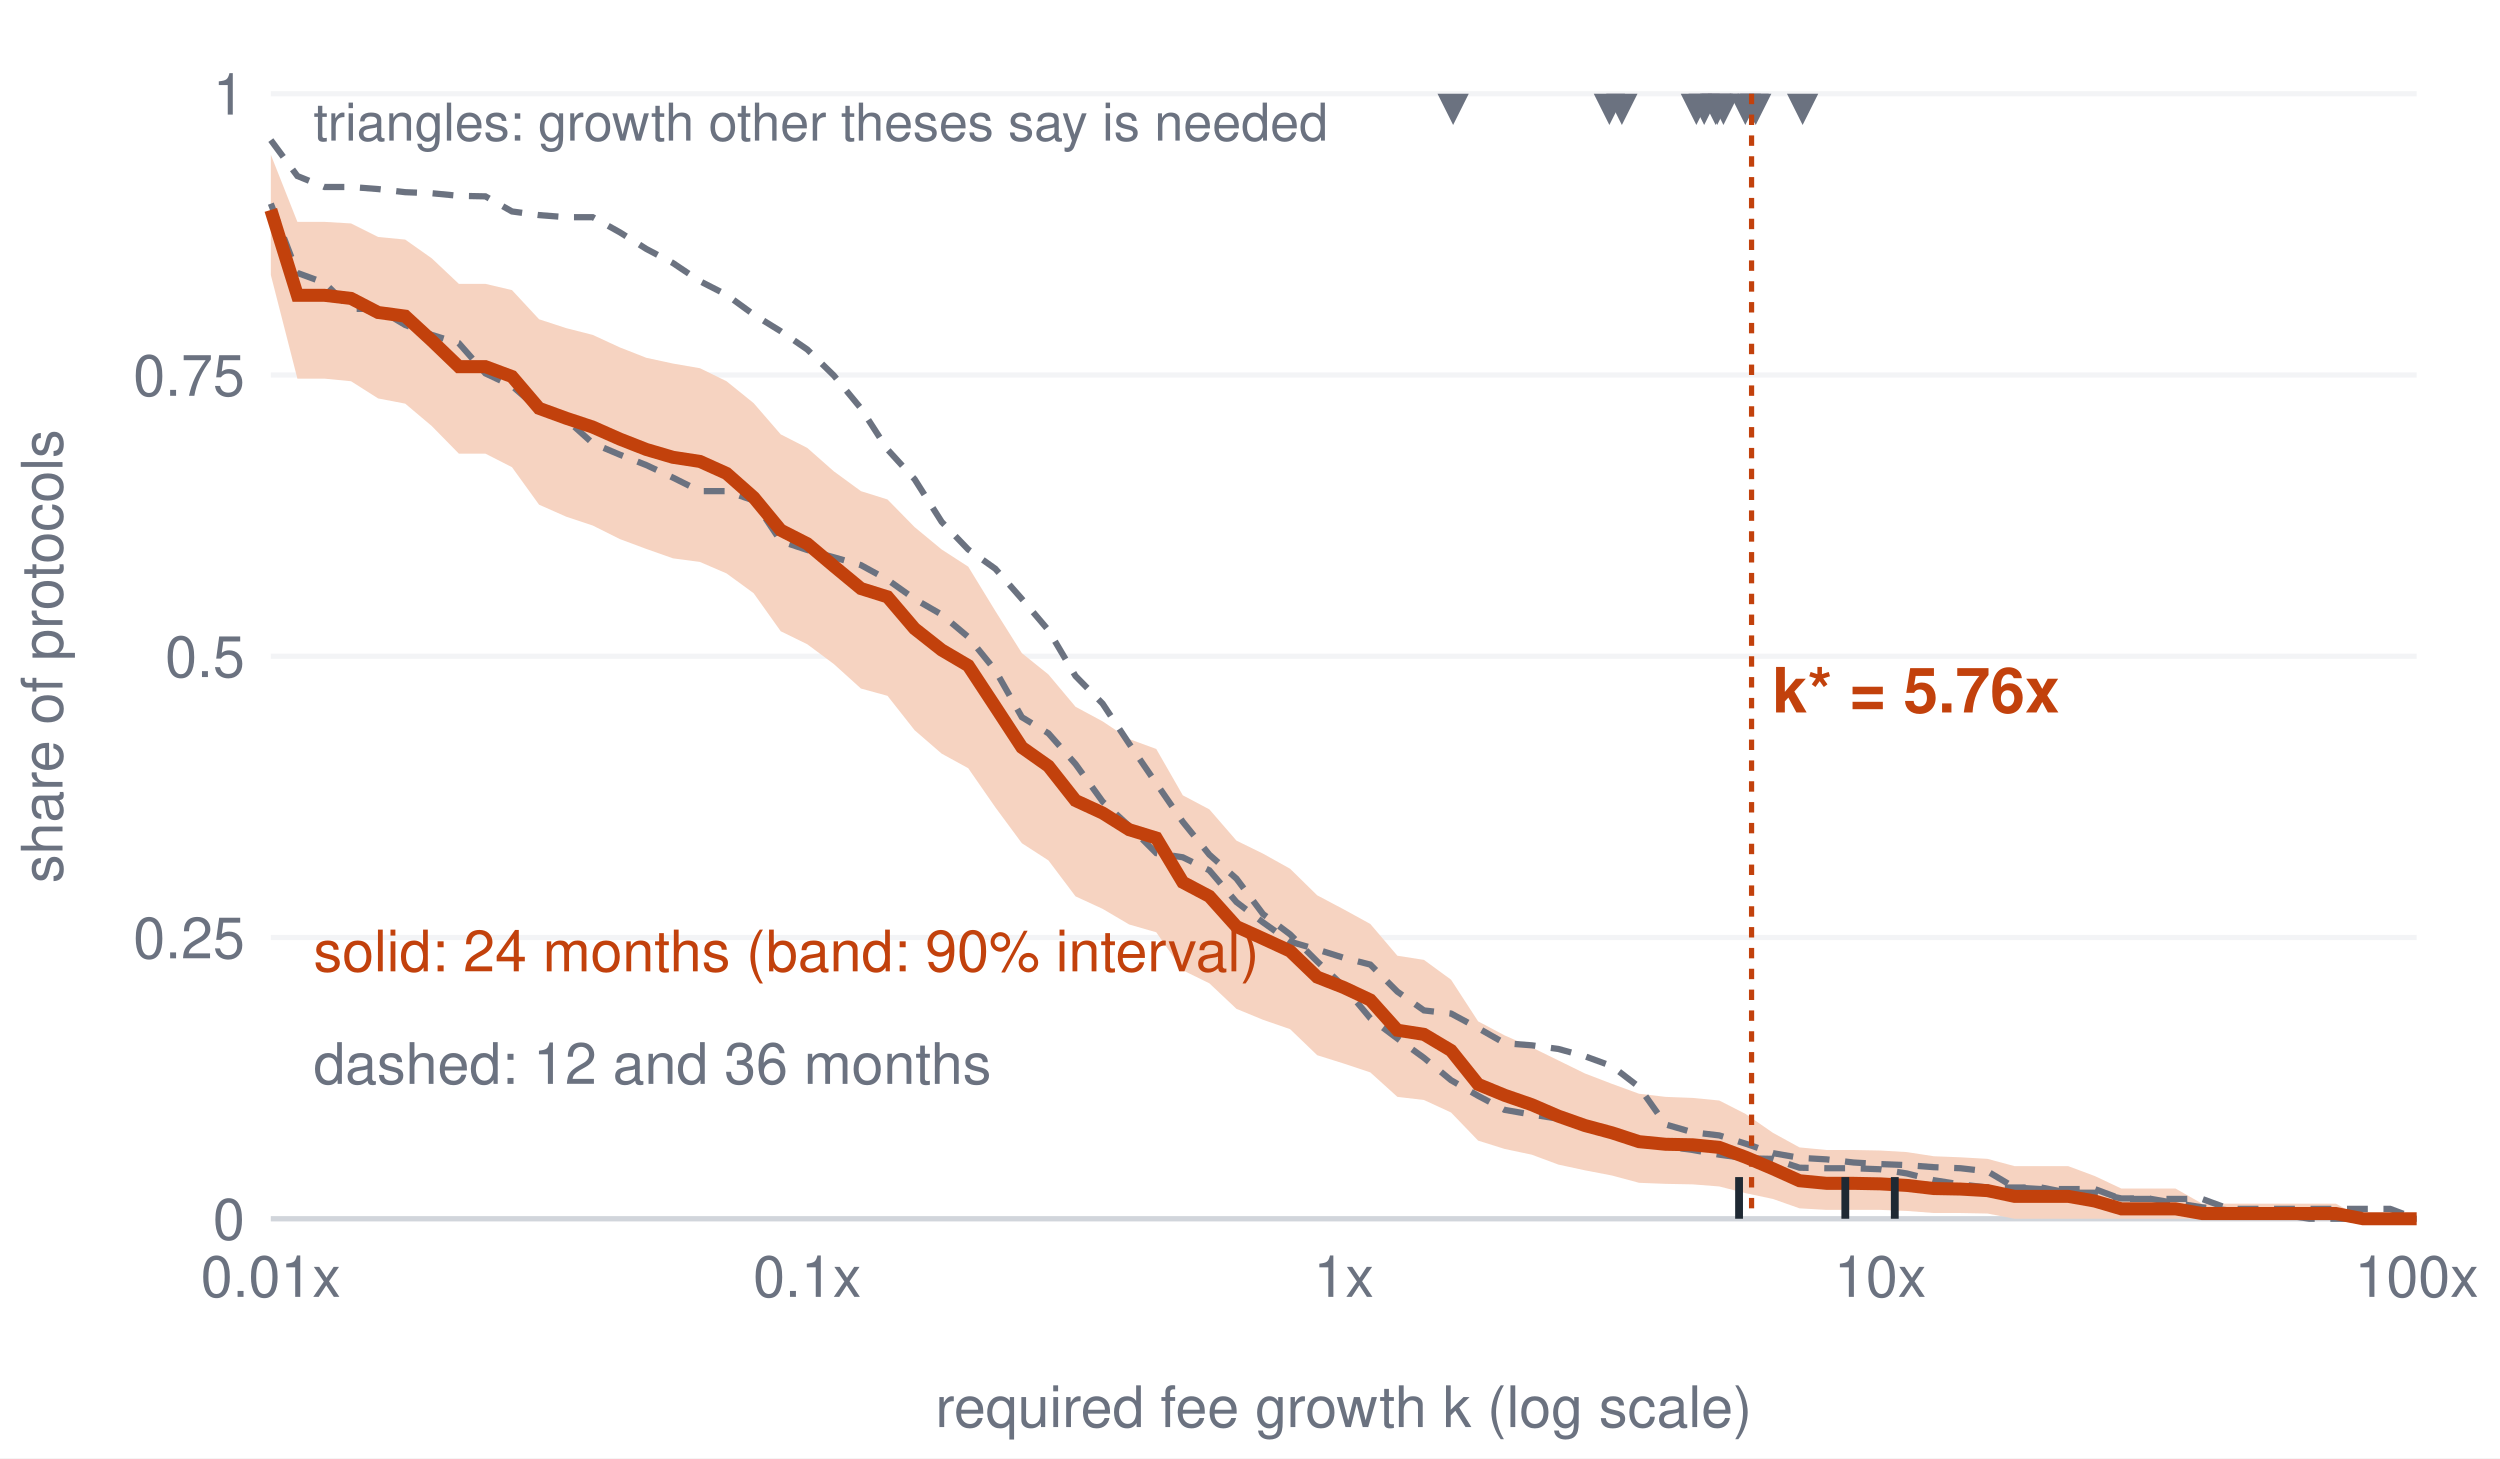
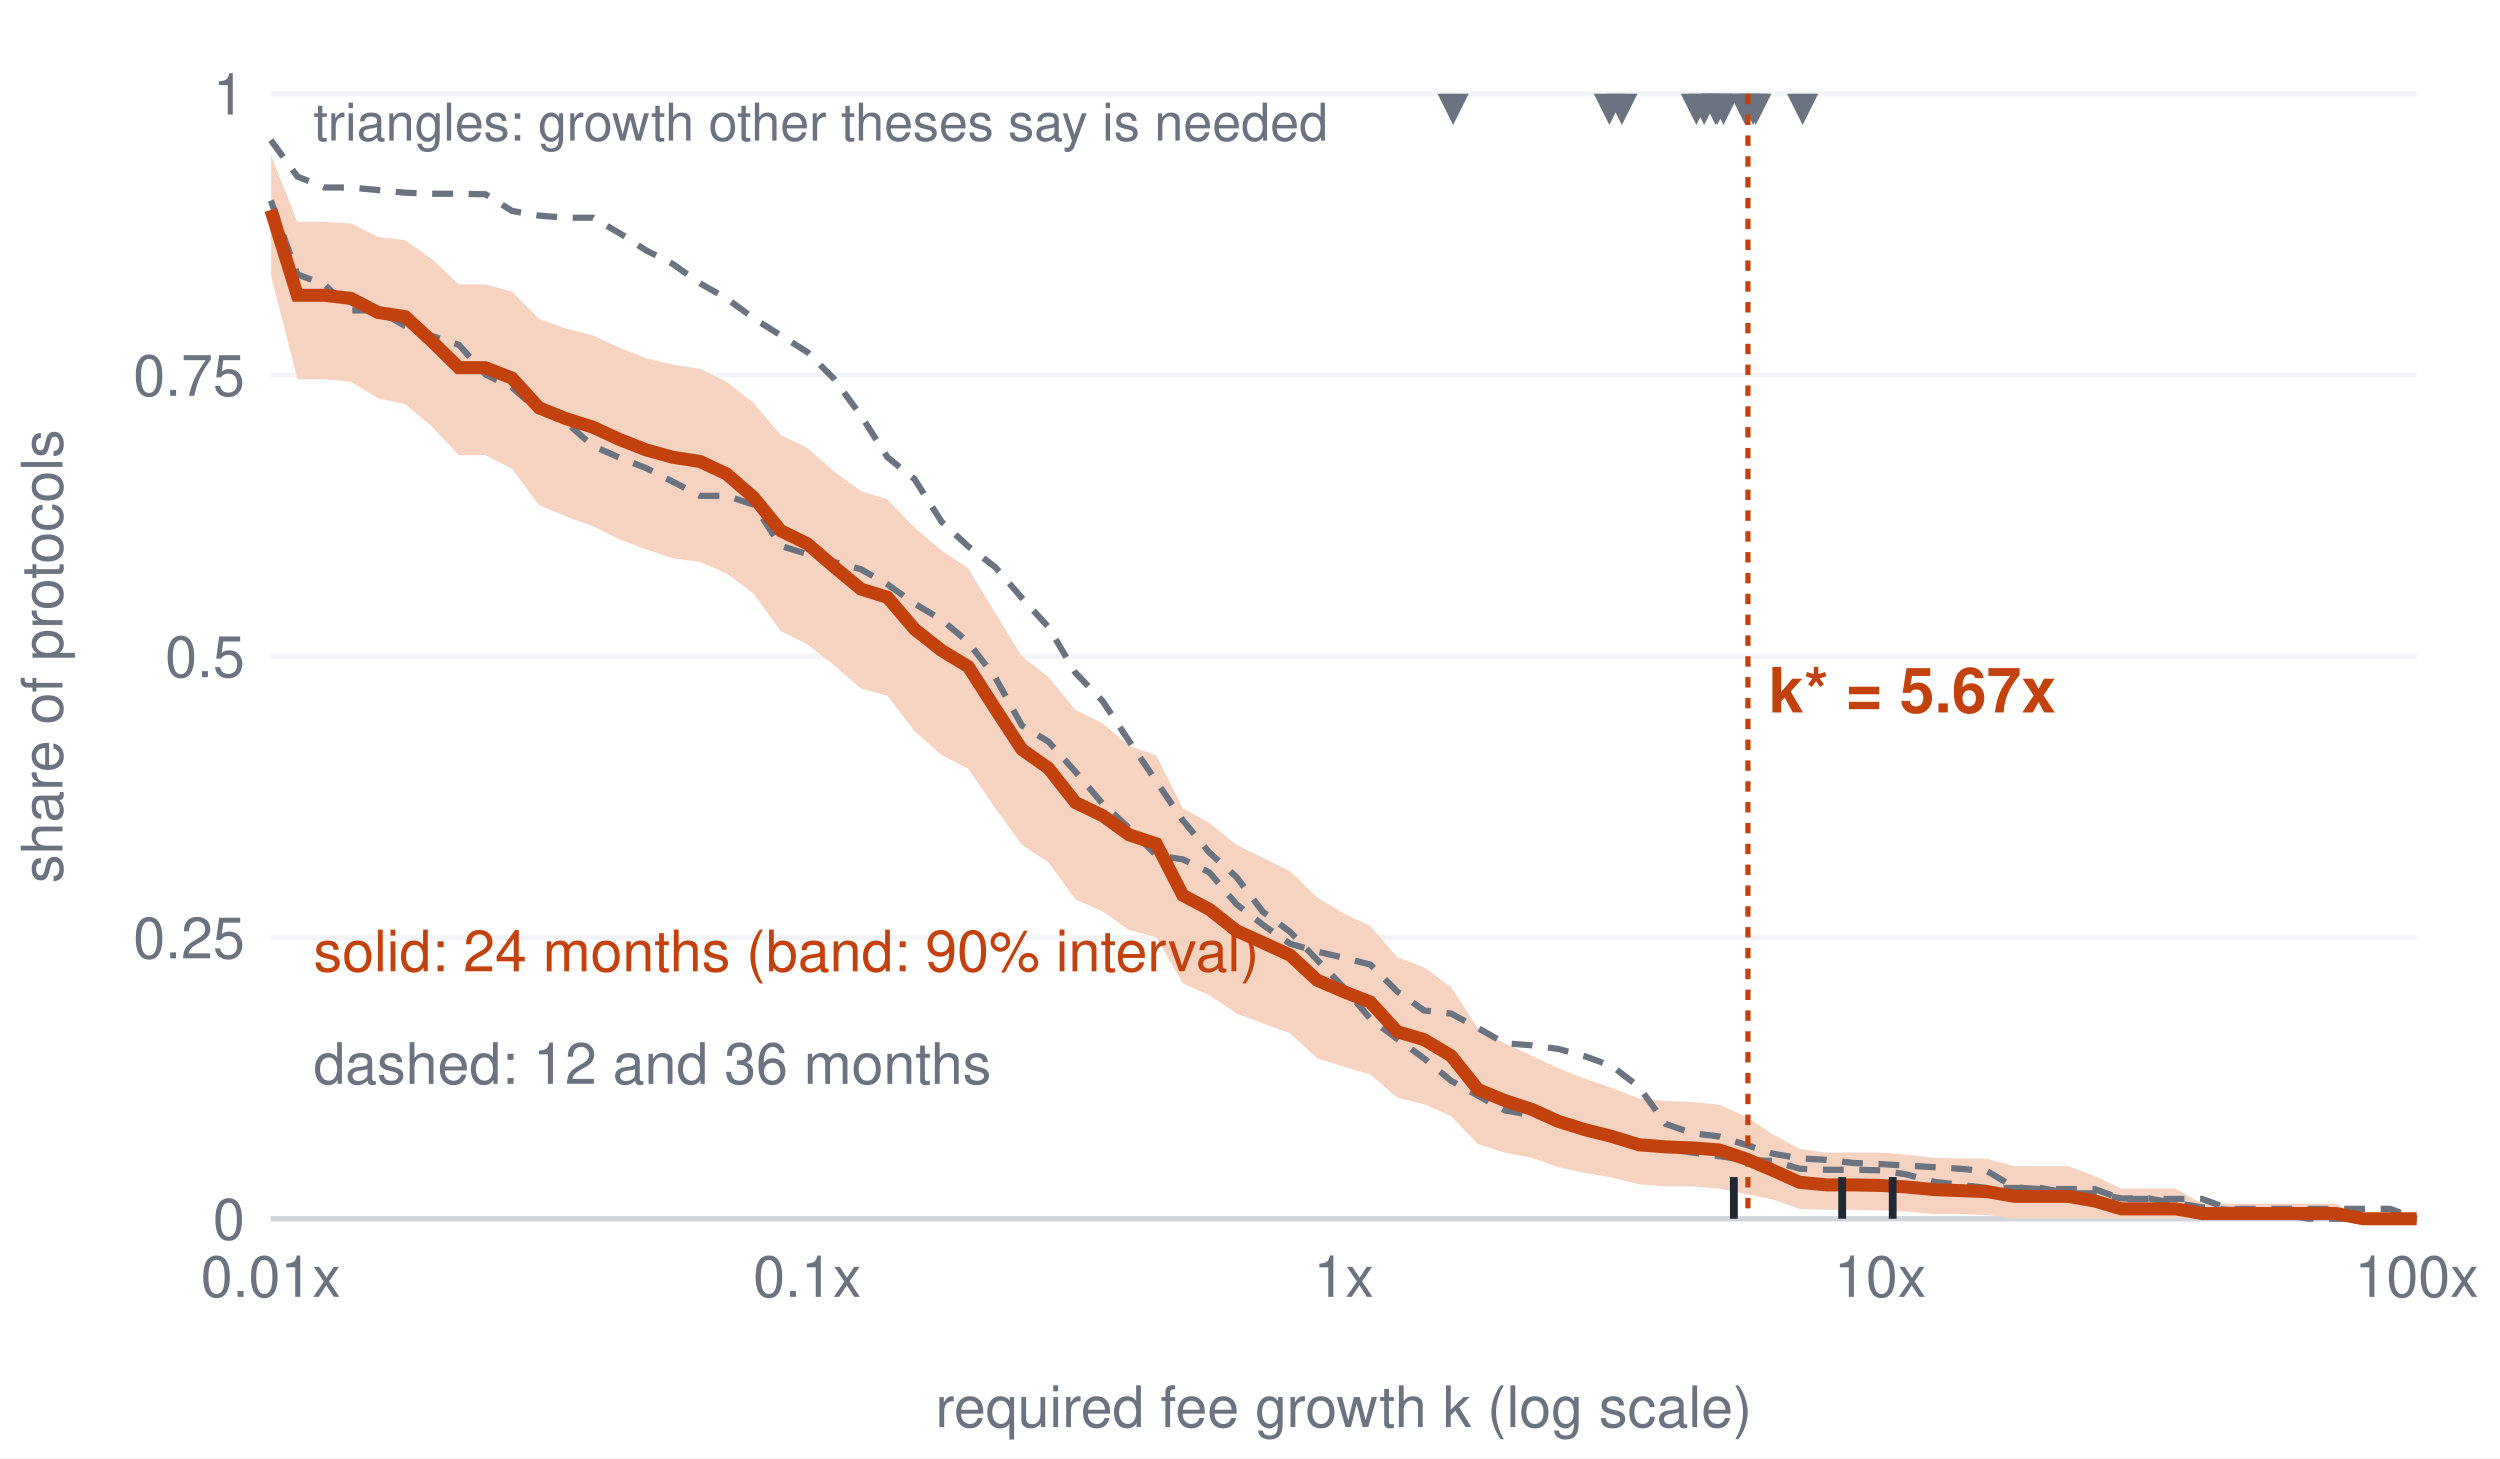
<svg xmlns="http://www.w3.org/2000/svg" viewBox="0 0 480 280" role="img" aria-label="Exceedance curve" font-family="Helvetica, Arial, sans-serif">
  <rect x="0" y="0" width="480" height="280" fill="#ffffff" />
  <line x1="52" y1="234.0" x2="464" y2="234.0" stroke="#f3f4f6" />
  <text x="47.0" y="238.0" font-size="11" text-anchor="end" fill="#6b7280" font-weight="normal">0</text>
  <line x1="52" y1="180.0" x2="464" y2="180.0" stroke="#f3f4f6" />
  <text x="47.0" y="184.0" font-size="11" text-anchor="end" fill="#6b7280" font-weight="normal">0.25</text>
  <line x1="52" y1="126.0" x2="464" y2="126.0" stroke="#f3f4f6" />
  <text x="47.0" y="130.0" font-size="11" text-anchor="end" fill="#6b7280" font-weight="normal">0.5</text>
  <line x1="52" y1="72.0" x2="464" y2="72.0" stroke="#f3f4f6" />
  <text x="47.0" y="76.0" font-size="11" text-anchor="end" fill="#6b7280" font-weight="normal">0.75</text>
  <line x1="52" y1="18.0" x2="464" y2="18.0" stroke="#f3f4f6" />
  <text x="47.0" y="22.0" font-size="11" text-anchor="end" fill="#6b7280" font-weight="normal">1</text>
  <text x="52.0" y="249.0" font-size="11" text-anchor="middle" fill="#6b7280" font-weight="normal">0.01x</text>
  <text x="155.0" y="249.0" font-size="11" text-anchor="middle" fill="#6b7280" font-weight="normal">0.1x</text>
  <text x="258.0" y="249.0" font-size="11" text-anchor="middle" fill="#6b7280" font-weight="normal">1x</text>
  <text x="361.0" y="249.0" font-size="11" text-anchor="middle" fill="#6b7280" font-weight="normal">10x</text>
  <text x="464.0" y="249.0" font-size="11" text-anchor="middle" fill="#6b7280" font-weight="normal">100x</text>
  <line x1="52" y1="234" x2="464" y2="234" stroke="#d1d5db" />
  <text x="258.0" y="274.0" font-size="11" text-anchor="middle" fill="#6b7280" font-weight="normal">required fee growth k (log scale)</text>
  <text x="12" y="126.0" font-size="11" fill="#6b7280" text-anchor="middle" transform="rotate(-90 12 126.0)">share of protocols</text>
-   <polygon fill="#f6d3c1" stroke="none" points="52.0,29.7 57.1,42.6 62.3,42.6 67.4,42.9 72.6,45.5 77.8,46.0 82.9,49.6 88.1,54.5 93.2,54.5 98.3,55.7 103.5,61.3 108.7,63.0 113.8,64.3 119.0,66.7 124.1,68.7 129.2,69.8 134.4,70.7 139.5,73.2 144.7,77.4 149.9,83.4 155.0,86.0 160.1,90.5 165.3,94.3 170.4,95.9 175.6,101.2 180.8,105.5 185.9,108.8 191.1,117.3 196.2,125.4 201.3,129.5 206.5,135.7 211.7,138.5 216.8,141.9 222.0,143.8 227.1,152.7 232.2,155.4 237.4,161.4 242.5,163.9 247.7,166.8 252.9,171.9 258.0,174.6 263.1,177.4 268.3,183.5 273.4,184.3 278.6,188.1 283.8,196.1 288.9,198.8 294.1,201.1 299.2,203.6 304.3,206.1 309.5,208.1 314.7,210.0 319.8,210.6 325.0,210.8 330.1,211.3 335.2,213.9 340.4,217.5 345.5,220.3 350.7,220.8 355.9,220.8 361.0,220.9 366.1,221.2 371.3,222.0 376.4,222.2 381.6,222.5 386.8,223.9 391.9,223.9 397.1,223.9 402.2,225.8 407.3,228.2 412.5,228.2 417.7,228.2 422.8,231.1 428.0,231.1 433.1,231.1 438.2,231.1 443.4,231.1 448.5,231.1 453.7,234.0 458.9,234.0 464.0,234.0 464.0,234.0 458.9,234.0 453.7,234.0 448.5,234.0 443.4,234.0 438.2,234.0 433.1,234.0 428.0,234.0 422.8,234.0 417.7,234.0 412.5,234.0 407.3,234.0 402.2,234.0 397.1,234.0 391.9,234.0 386.8,234.0 381.6,233.0 376.4,232.9 371.3,232.9 366.1,232.5 361.0,232.3 355.9,232.3 350.7,232.3 345.5,232.0 340.4,230.2 335.2,229.1 330.1,227.8 325.0,227.4 319.8,227.3 314.7,227.1 309.5,225.7 304.3,224.7 299.2,223.6 294.1,221.7 288.9,220.6 283.8,219.0 278.6,213.6 273.4,211.2 268.3,210.6 263.1,205.9 258.0,204.2 252.9,202.6 247.7,197.6 242.5,195.8 237.4,193.7 232.2,188.8 227.1,186.3 222.0,179.0 216.8,177.5 211.7,174.5 206.5,172.1 201.3,165.2 196.2,161.9 191.1,155.0 185.9,147.5 180.8,144.7 175.6,140.2 170.4,133.6 165.3,132.2 160.1,127.5 155.0,123.7 149.9,121.2 144.7,113.9 139.5,110.1 134.4,107.9 129.2,107.2 124.1,105.4 119.0,103.5 113.8,100.9 108.7,99.2 103.5,96.9 98.3,89.7 93.2,87.1 88.1,87.1 82.9,81.8 77.8,77.5 72.6,76.5 67.4,73.2 62.3,72.7 57.1,72.7 52.0,52.8" />
-   <polyline fill="none" stroke="#6b7280" stroke-width="1.2" stroke-dasharray="4 3" points="52.0,26.9 57.1,33.8 62.3,35.9 67.4,35.9 72.6,36.3 77.8,36.9 82.9,37.1 88.1,37.6 93.2,37.7 98.3,40.6 103.5,41.3 108.7,41.7 113.8,41.7 119.0,44.6 124.1,47.8 129.2,50.5 134.4,54.0 139.5,56.6 144.7,60.4 149.9,63.6 155.0,67.1 160.1,72.1 165.3,78.4 170.4,86.3 175.6,92.0 180.8,100.2 185.9,105.5 191.1,109.2 196.2,115.0 201.3,121.0 206.5,129.8 211.7,135.1 216.8,142.8 222.0,150.4 227.1,157.8 232.2,164.1 237.4,168.7 242.5,175.5 247.7,179.4 252.9,184.6 258.0,189.4 263.1,195.5 268.3,199.4 273.4,203.1 278.6,207.4 283.8,210.4 288.9,213.1 294.1,214.0 299.2,214.8 304.3,216.6 309.5,217.8 314.7,218.4 319.8,220.1 325.0,220.8 330.1,221.7 335.2,222.4 340.4,222.5 345.5,224.2 350.7,224.3 355.9,224.3 361.0,224.5 366.1,225.3 371.3,226.6 376.4,227.4 381.6,228.0 386.8,228.0 391.9,228.0 397.1,229.0 402.2,229.0 407.3,230.1 412.5,230.1 417.7,231.0 422.8,231.8 428.0,232.4 433.1,232.4 438.2,233.2 443.4,234.0 448.5,234.0 453.7,234.0 458.9,234.0 464.0,234.0" />
-   <polyline fill="none" stroke="#6b7280" stroke-width="1.2" stroke-dasharray="4 3" points="52.0,39.1 57.1,52.4 62.3,54.3 67.4,59.3 72.6,59.3 77.8,62.4 82.9,64.3 88.1,65.9 93.2,71.7 98.3,74.1 103.5,78.6 108.7,80.5 113.8,85.1 119.0,87.3 124.1,89.3 129.2,91.7 134.4,94.3 139.5,94.3 144.7,96.1 149.9,103.9 155.0,105.6 160.1,107.0 165.3,108.5 170.4,111.3 175.6,115.0 180.8,118.0 185.9,122.3 191.1,128.7 196.2,137.7 201.3,140.8 206.5,146.7 211.7,153.9 216.8,158.6 222.0,163.8 227.1,164.6 232.2,167.1 237.4,173.2 242.5,177.1 247.7,180.8 252.9,182.3 258.0,183.9 263.1,185.2 268.3,190.4 273.4,194.0 278.6,194.6 283.8,197.4 288.9,200.3 294.1,200.7 299.2,201.4 304.3,202.8 309.5,204.7 314.7,208.7 319.8,215.9 325.0,217.4 330.1,218.0 335.2,219.6 340.4,221.4 345.5,222.3 350.7,222.6 355.9,223.2 361.0,223.5 366.1,223.7 371.3,224.1 376.4,224.3 381.6,224.9 386.8,228.0 391.9,228.3 397.1,228.3 402.2,228.3 407.3,230.2 412.5,230.2 417.7,230.2 422.8,230.2 428.0,232.1 433.1,232.1 438.2,232.1 443.4,232.1 448.5,232.1 453.7,232.1 458.9,232.1 464.0,234.0" />
-   <polyline fill="none" stroke="#c2410c" stroke-width="2.5" points="52.0,40.3 57.1,56.7 62.3,56.7 67.4,57.3 72.6,60.0 77.8,60.7 82.9,65.4 88.1,70.4 93.2,70.4 98.3,72.3 103.5,78.4 108.7,80.3 113.8,82.0 119.0,84.3 124.1,86.3 129.2,87.8 134.4,88.6 139.5,90.9 144.7,95.5 149.9,101.8 155.0,104.4 160.1,108.7 165.3,113.0 170.4,114.6 175.6,120.7 180.8,124.8 185.9,127.8 191.1,135.7 196.2,143.5 201.3,147.1 206.5,153.7 211.7,156.1 216.8,159.3 222.0,160.9 227.1,169.4 232.2,172.1 237.4,177.9 242.5,180.2 247.7,182.6 252.9,187.6 258.0,189.6 263.1,192.0 268.3,197.8 273.4,198.6 278.6,201.7 283.8,208.2 288.9,210.3 294.1,212.1 299.2,214.3 304.3,216.1 309.5,217.5 314.7,219.2 319.8,219.7 325.0,219.8 330.1,220.3 335.2,222.2 340.4,224.4 345.5,226.7 350.7,227.2 355.9,227.2 361.0,227.3 366.1,227.6 371.3,228.2 376.4,228.3 381.6,228.6 386.8,229.7 391.9,229.7 397.1,229.7 402.2,230.6 407.3,232.1 412.5,232.1 417.7,232.1 422.8,233.0 428.0,233.0 433.1,233.0 438.2,233.0 443.4,233.0 448.5,233.0 453.7,234.0 458.9,234.0 464.0,234.0" />
+   <polygon fill="#f6d3c1" stroke="none" points="52.0,29.7 57.1,42.6 62.3,42.6 67.4,42.9 72.6,45.5 77.8,46.1 82.9,49.7 88.1,54.6 93.2,54.6 98.3,56.0 103.5,61.2 108.7,63.1 113.8,64.4 119.0,66.8 124.1,68.8 129.2,70.0 134.4,70.8 139.5,73.3 144.7,77.4 149.9,83.5 155.0,86.0 160.1,90.5 165.3,94.3 170.4,95.9 175.6,101.3 180.8,105.7 185.9,109.1 191.1,117.7 196.2,126.0 201.3,130.0 206.5,136.3 211.7,138.9 216.8,143.2 222.0,145.0 227.1,155.2 232.2,158.0 237.4,162.2 242.5,164.7 247.7,167.3 252.9,172.3 258.0,175.4 263.1,177.8 268.3,183.8 273.4,185.7 278.6,189.5 283.8,197.5 288.9,200.3 294.1,202.7 299.2,205.1 304.3,207.1 309.5,208.9 314.7,210.9 319.8,211.4 325.0,211.6 330.1,212.1 335.2,214.4 340.4,217.8 345.5,220.6 350.7,221.3 355.9,221.3 361.0,221.3 366.1,221.7 371.3,222.3 376.4,222.4 381.6,222.5 386.8,223.9 391.9,223.9 397.1,223.9 402.2,225.8 407.3,228.2 412.5,228.2 417.7,228.2 422.8,231.1 428.0,231.1 433.1,231.1 438.2,231.1 443.4,231.1 448.5,231.1 453.7,234.0 458.9,234.0 464.0,234.0 464.0,234.0 458.9,234.0 453.7,234.0 448.5,234.0 443.4,234.0 438.2,234.0 433.1,234.0 428.0,234.0 422.8,234.0 417.7,234.0 412.5,234.0 407.3,234.0 402.2,234.0 397.1,234.0 391.9,234.0 386.8,234.0 381.6,233.3 376.4,233.1 371.3,233.1 366.1,232.6 361.0,232.4 355.9,232.3 350.7,232.3 345.5,232.1 340.4,230.3 335.2,229.3 330.1,228.2 325.0,227.8 319.8,227.8 314.7,227.4 309.5,226.1 304.3,225.2 299.2,224.1 294.1,222.3 288.9,221.3 283.8,219.7 278.6,214.3 273.4,212.0 268.3,210.8 263.1,206.3 258.0,204.8 252.9,203.2 247.7,198.4 242.5,196.5 237.4,194.6 232.2,191.1 227.1,188.8 222.0,179.9 216.8,178.6 211.7,175.0 206.5,172.7 201.3,165.6 196.2,162.2 191.1,155.2 185.9,147.6 180.8,145.0 175.6,140.4 170.4,133.6 165.3,132.2 160.1,127.7 155.0,123.7 149.9,121.2 144.7,114.0 139.5,110.1 134.4,107.9 129.2,107.2 124.1,105.5 119.0,103.6 113.8,101.0 108.7,99.2 103.5,97.0 98.3,90.0 93.2,87.4 88.1,87.4 82.9,81.9 77.8,77.6 72.6,76.5 67.4,73.3 62.3,72.8 57.1,72.8 52.0,52.8" />
+   <polyline fill="none" stroke="#6b7280" stroke-width="1.2" stroke-dasharray="4 3" points="52.0,26.9 57.1,33.9 62.3,36.0 67.4,36.0 72.6,36.5 77.8,37.0 82.9,37.2 88.1,37.2 93.2,37.3 98.3,40.5 103.5,41.4 108.7,41.8 113.8,41.8 119.0,44.8 124.1,48.1 129.2,50.7 134.4,54.4 139.5,57.3 144.7,61.1 149.9,64.4 155.0,67.6 160.1,72.7 165.3,79.8 170.4,87.8 175.6,92.0 180.8,100.2 185.9,104.9 191.1,108.9 196.2,114.8 201.3,120.4 206.5,129.2 211.7,134.6 216.8,142.3 222.0,150.0 227.1,157.5 232.2,163.7 237.4,168.4 242.5,175.1 247.7,178.9 252.9,184.3 258.0,189.6 263.1,195.6 268.3,199.5 273.4,203.2 278.6,207.5 283.8,210.4 288.9,213.2 294.1,214.1 299.2,214.9 304.3,216.7 309.5,218.4 314.7,218.9 319.8,220.6 325.0,221.3 330.1,222.0 335.2,222.7 340.4,222.9 345.5,224.4 350.7,224.6 355.9,224.6 361.0,224.7 366.1,225.5 371.3,226.9 376.4,227.5 381.6,228.1 386.8,228.1 391.9,228.1 397.1,229.1 402.2,229.1 407.3,230.1 412.5,230.1 417.7,231.0 422.8,231.8 428.0,232.3 433.1,232.3 438.2,233.2 443.4,234.0 448.5,234.0 453.7,234.0 458.9,234.0 464.0,234.0" />
+   <polyline fill="none" stroke="#6b7280" stroke-width="1.2" stroke-dasharray="4 3" points="52.0,38.5 57.1,52.7 62.3,54.6 67.4,59.6 72.6,59.6 77.8,62.6 82.9,64.5 88.1,66.2 93.2,71.9 98.3,74.4 103.5,78.9 108.7,81.1 113.8,85.6 119.0,87.9 124.1,89.9 129.2,92.5 134.4,95.2 139.5,95.2 144.7,96.9 149.9,104.8 155.0,106.4 160.1,107.9 165.3,109.3 170.4,112.2 175.6,115.9 180.8,119.0 185.9,123.3 191.1,130.1 196.2,139.3 201.3,142.4 206.5,148.2 211.7,154.3 216.8,159.0 222.0,164.2 227.1,165.0 232.2,167.5 237.4,173.6 242.5,177.6 247.7,181.2 252.9,182.7 258.0,183.9 263.1,185.2 268.3,190.4 273.4,194.0 278.6,194.6 283.8,197.4 288.9,200.3 294.1,200.7 299.2,201.4 304.3,202.8 309.5,204.7 314.7,208.7 319.8,215.8 325.0,217.6 330.1,218.2 335.2,219.8 340.4,221.5 345.5,222.4 350.7,222.7 355.9,223.3 361.0,223.5 366.1,223.8 371.3,224.1 376.4,224.4 381.6,224.9 386.8,228.0 391.9,228.3 397.1,228.3 402.2,228.3 407.3,230.2 412.5,230.2 417.7,230.2 422.8,230.2 428.0,232.1 433.1,232.1 438.2,232.1 443.4,232.1 448.5,232.1 453.7,232.1 458.9,232.1 464.0,234.0" />
+   <polyline fill="none" stroke="#c2410c" stroke-width="2.5" points="52.0,40.3 57.1,56.7 62.3,56.7 67.4,57.3 72.6,60.0 77.8,60.8 82.9,65.5 88.1,70.6 93.2,70.6 98.3,72.6 103.5,78.3 108.7,80.4 113.8,82.0 119.0,84.4 124.1,86.4 129.2,87.8 134.4,88.6 139.5,91.0 144.7,95.5 149.9,101.9 155.0,104.4 160.1,108.8 165.3,113.1 170.4,114.7 175.6,120.8 180.8,124.9 185.9,128.0 191.1,136.1 196.2,143.9 201.3,147.5 206.5,154.1 211.7,156.6 216.8,160.3 222.0,162.0 227.1,171.9 232.2,174.6 237.4,178.7 242.5,181.0 247.7,183.4 252.9,188.2 258.0,190.4 263.1,192.4 268.3,198.1 273.4,199.6 278.6,202.7 283.8,209.2 288.9,211.3 294.1,213.0 299.2,215.3 304.3,216.9 309.5,218.2 314.7,219.8 319.8,220.2 325.0,220.4 330.1,220.8 335.2,222.5 340.4,224.7 345.5,227.0 350.7,227.5 355.9,227.5 361.0,227.6 366.1,227.9 371.3,228.4 376.4,228.6 381.6,228.8 386.8,229.7 391.9,229.7 397.1,229.7 402.2,230.6 407.3,232.1 412.5,232.1 417.7,232.1 422.8,233.0 428.0,233.0 433.1,233.0 438.2,233.0 443.4,233.0 448.5,233.0 453.7,234.0 458.9,234.0 464.0,234.0" />
  <text x="60.2" y="186.5" font-size="11" text-anchor="start" fill="#c2410c" font-weight="normal">solid: 24 months (band: 90% interval)</text>
  <text x="60.2" y="208.1" font-size="11" text-anchor="start" fill="#6b7280" font-weight="normal">dashed: 12 and 36 months</text>
-   <line x1="333.9" y1="234" x2="333.9" y2="226" stroke="#1f2933" stroke-width="1.5" />
-   <line x1="354.3" y1="234" x2="354.3" y2="226" stroke="#1f2933" stroke-width="1.5" />
-   <line x1="363.8" y1="234" x2="363.8" y2="226" stroke="#1f2933" stroke-width="1.5" />
+   <line x1="332.9" y1="234" x2="332.9" y2="226" stroke="#1f2933" stroke-width="1.5" />
+   <line x1="353.7" y1="234" x2="353.7" y2="226" stroke="#1f2933" stroke-width="1.5" />
+   <line x1="363.4" y1="234" x2="363.4" y2="226" stroke="#1f2933" stroke-width="1.5" />
  <path d="M276.0,18 L282.0,18 L279.0,24Z" fill="#6b7280" />
  <path d="M306.0,18 L312.0,18 L309.0,24Z" fill="#6b7280" />
  <path d="M308.4,18 L314.4,18 L311.4,24Z" fill="#6b7280" />
  <path d="M322.7,18 L328.7,18 L325.7,24Z" fill="#6b7280" />
  <path d="M324.2,18 L330.2,18 L327.2,24Z" fill="#6b7280" />
  <path d="M326.4,18 L332.4,18 L329.4,24Z" fill="#6b7280" />
  <path d="M326.7,18 L332.7,18 L329.7,24Z" fill="#6b7280" />
  <path d="M327.9,18 L333.9,18 L330.9,24Z" fill="#6b7280" />
  <path d="M332.1,18 L338.1,18 L335.1,24Z" fill="#6b7280" />
  <path d="M333.6,18 L339.6,18 L336.6,24Z" fill="#6b7280" />
  <path d="M334.1,18 L340.1,18 L337.1,24Z" fill="#6b7280" />
  <path d="M343.1,18 L349.1,18 L346.1,24Z" fill="#6b7280" />
  <text x="60.2" y="27.0" font-size="10" text-anchor="start" fill="#6b7280" font-weight="normal">triangles: growth other theses say is needed</text>
-   <line x1="336.3" y1="18" x2="336.3" y2="234" stroke="#c2410c" stroke-dasharray="2 2" />
-   <text x="340.3" y="136.8" font-size="12" text-anchor="start" fill="#c2410c" font-weight="bold">k* = 5.76x</text>
+   <line x1="335.6" y1="18" x2="335.6" y2="234" stroke="#c2410c" stroke-dasharray="2 2" />
+   <text x="339.6" y="136.8" font-size="12" text-anchor="start" fill="#c2410c" font-weight="bold">k* = 5.67x</text>
</svg>
